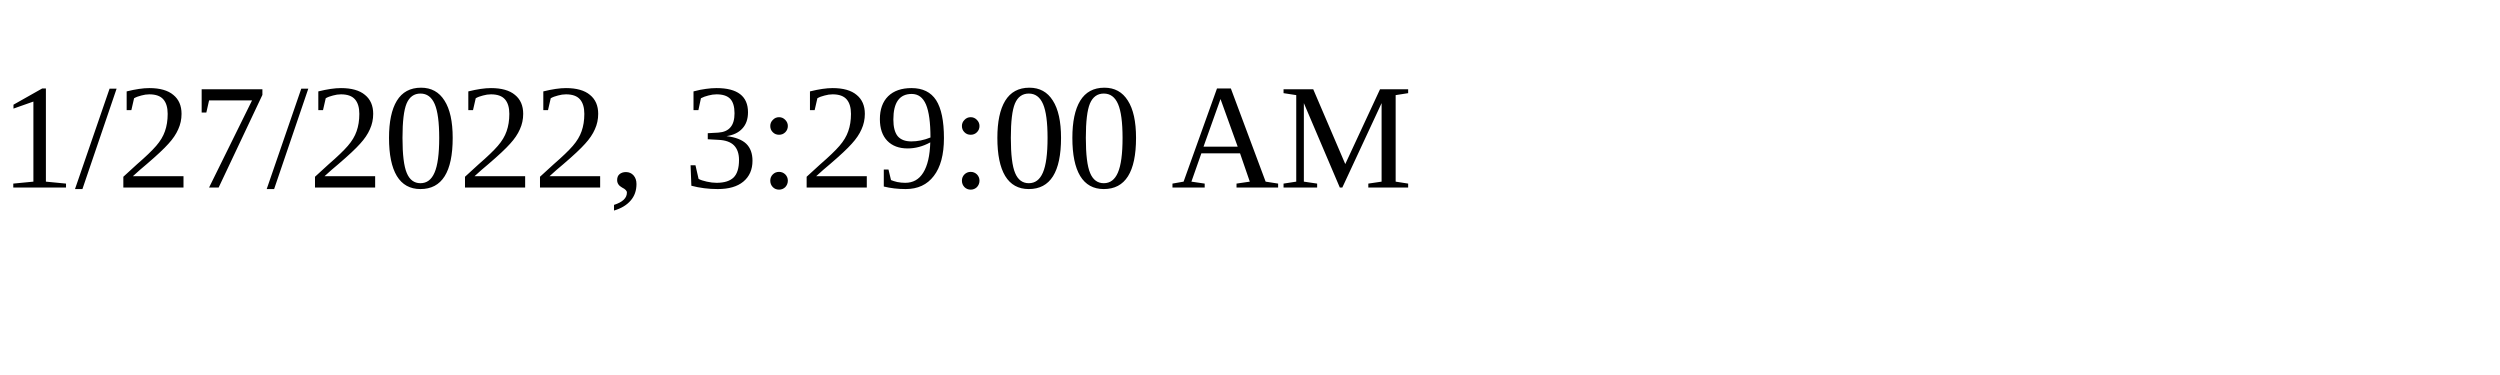
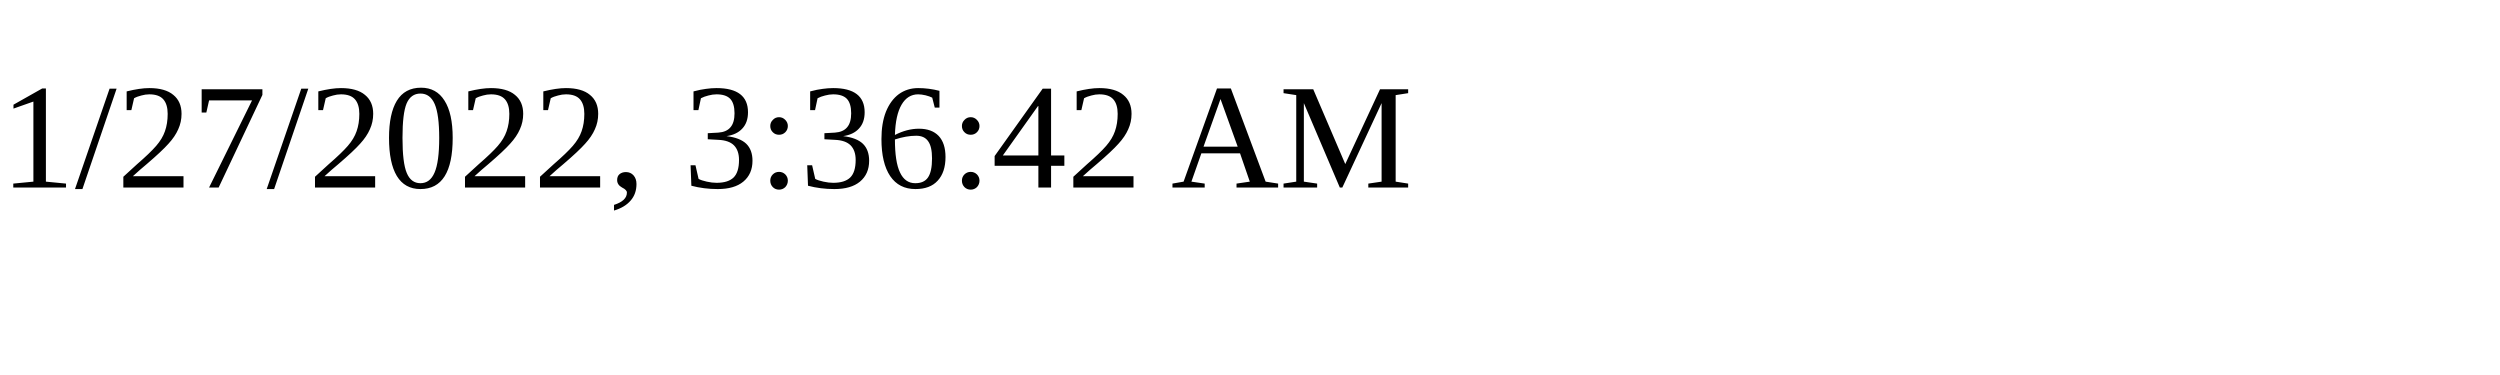
<svg xmlns="http://www.w3.org/2000/svg" height="30" width="200">
-   <text x="0" y="15">1/27/2022, 3:29:00 AM</text>
+   <text x="0" y="15">1/27/2022, 3:36:42 AM</text>
</svg>
